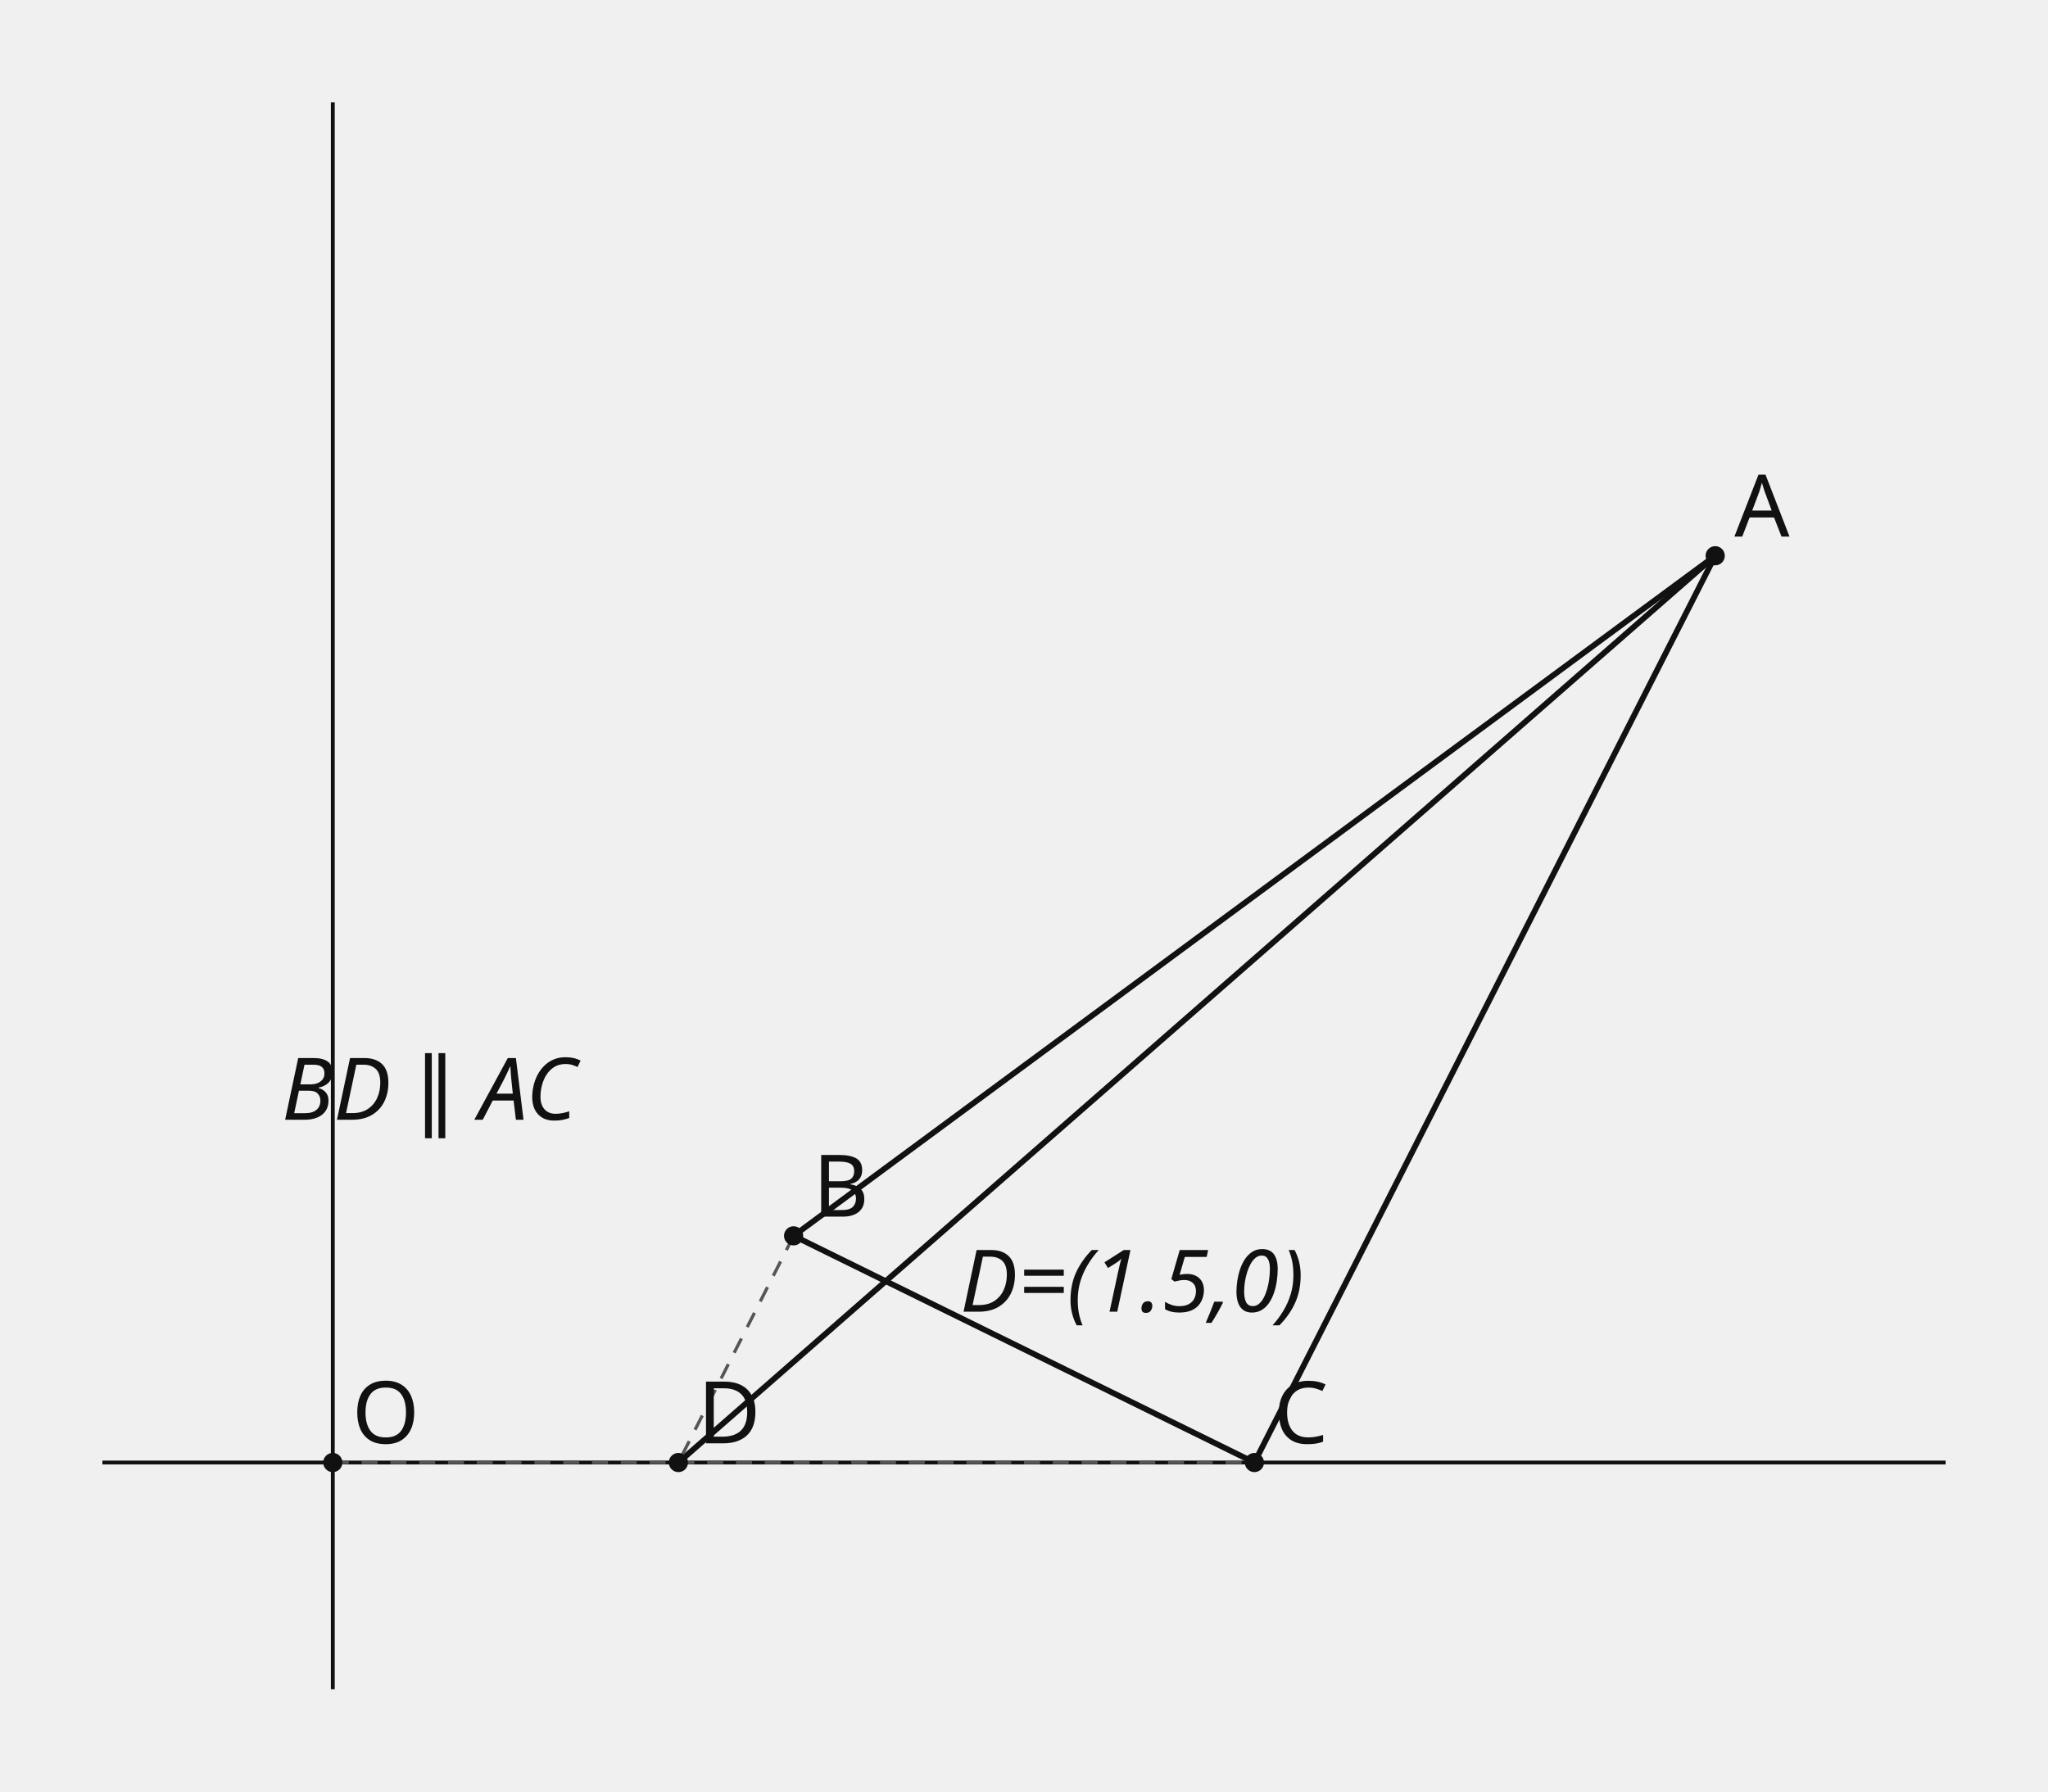
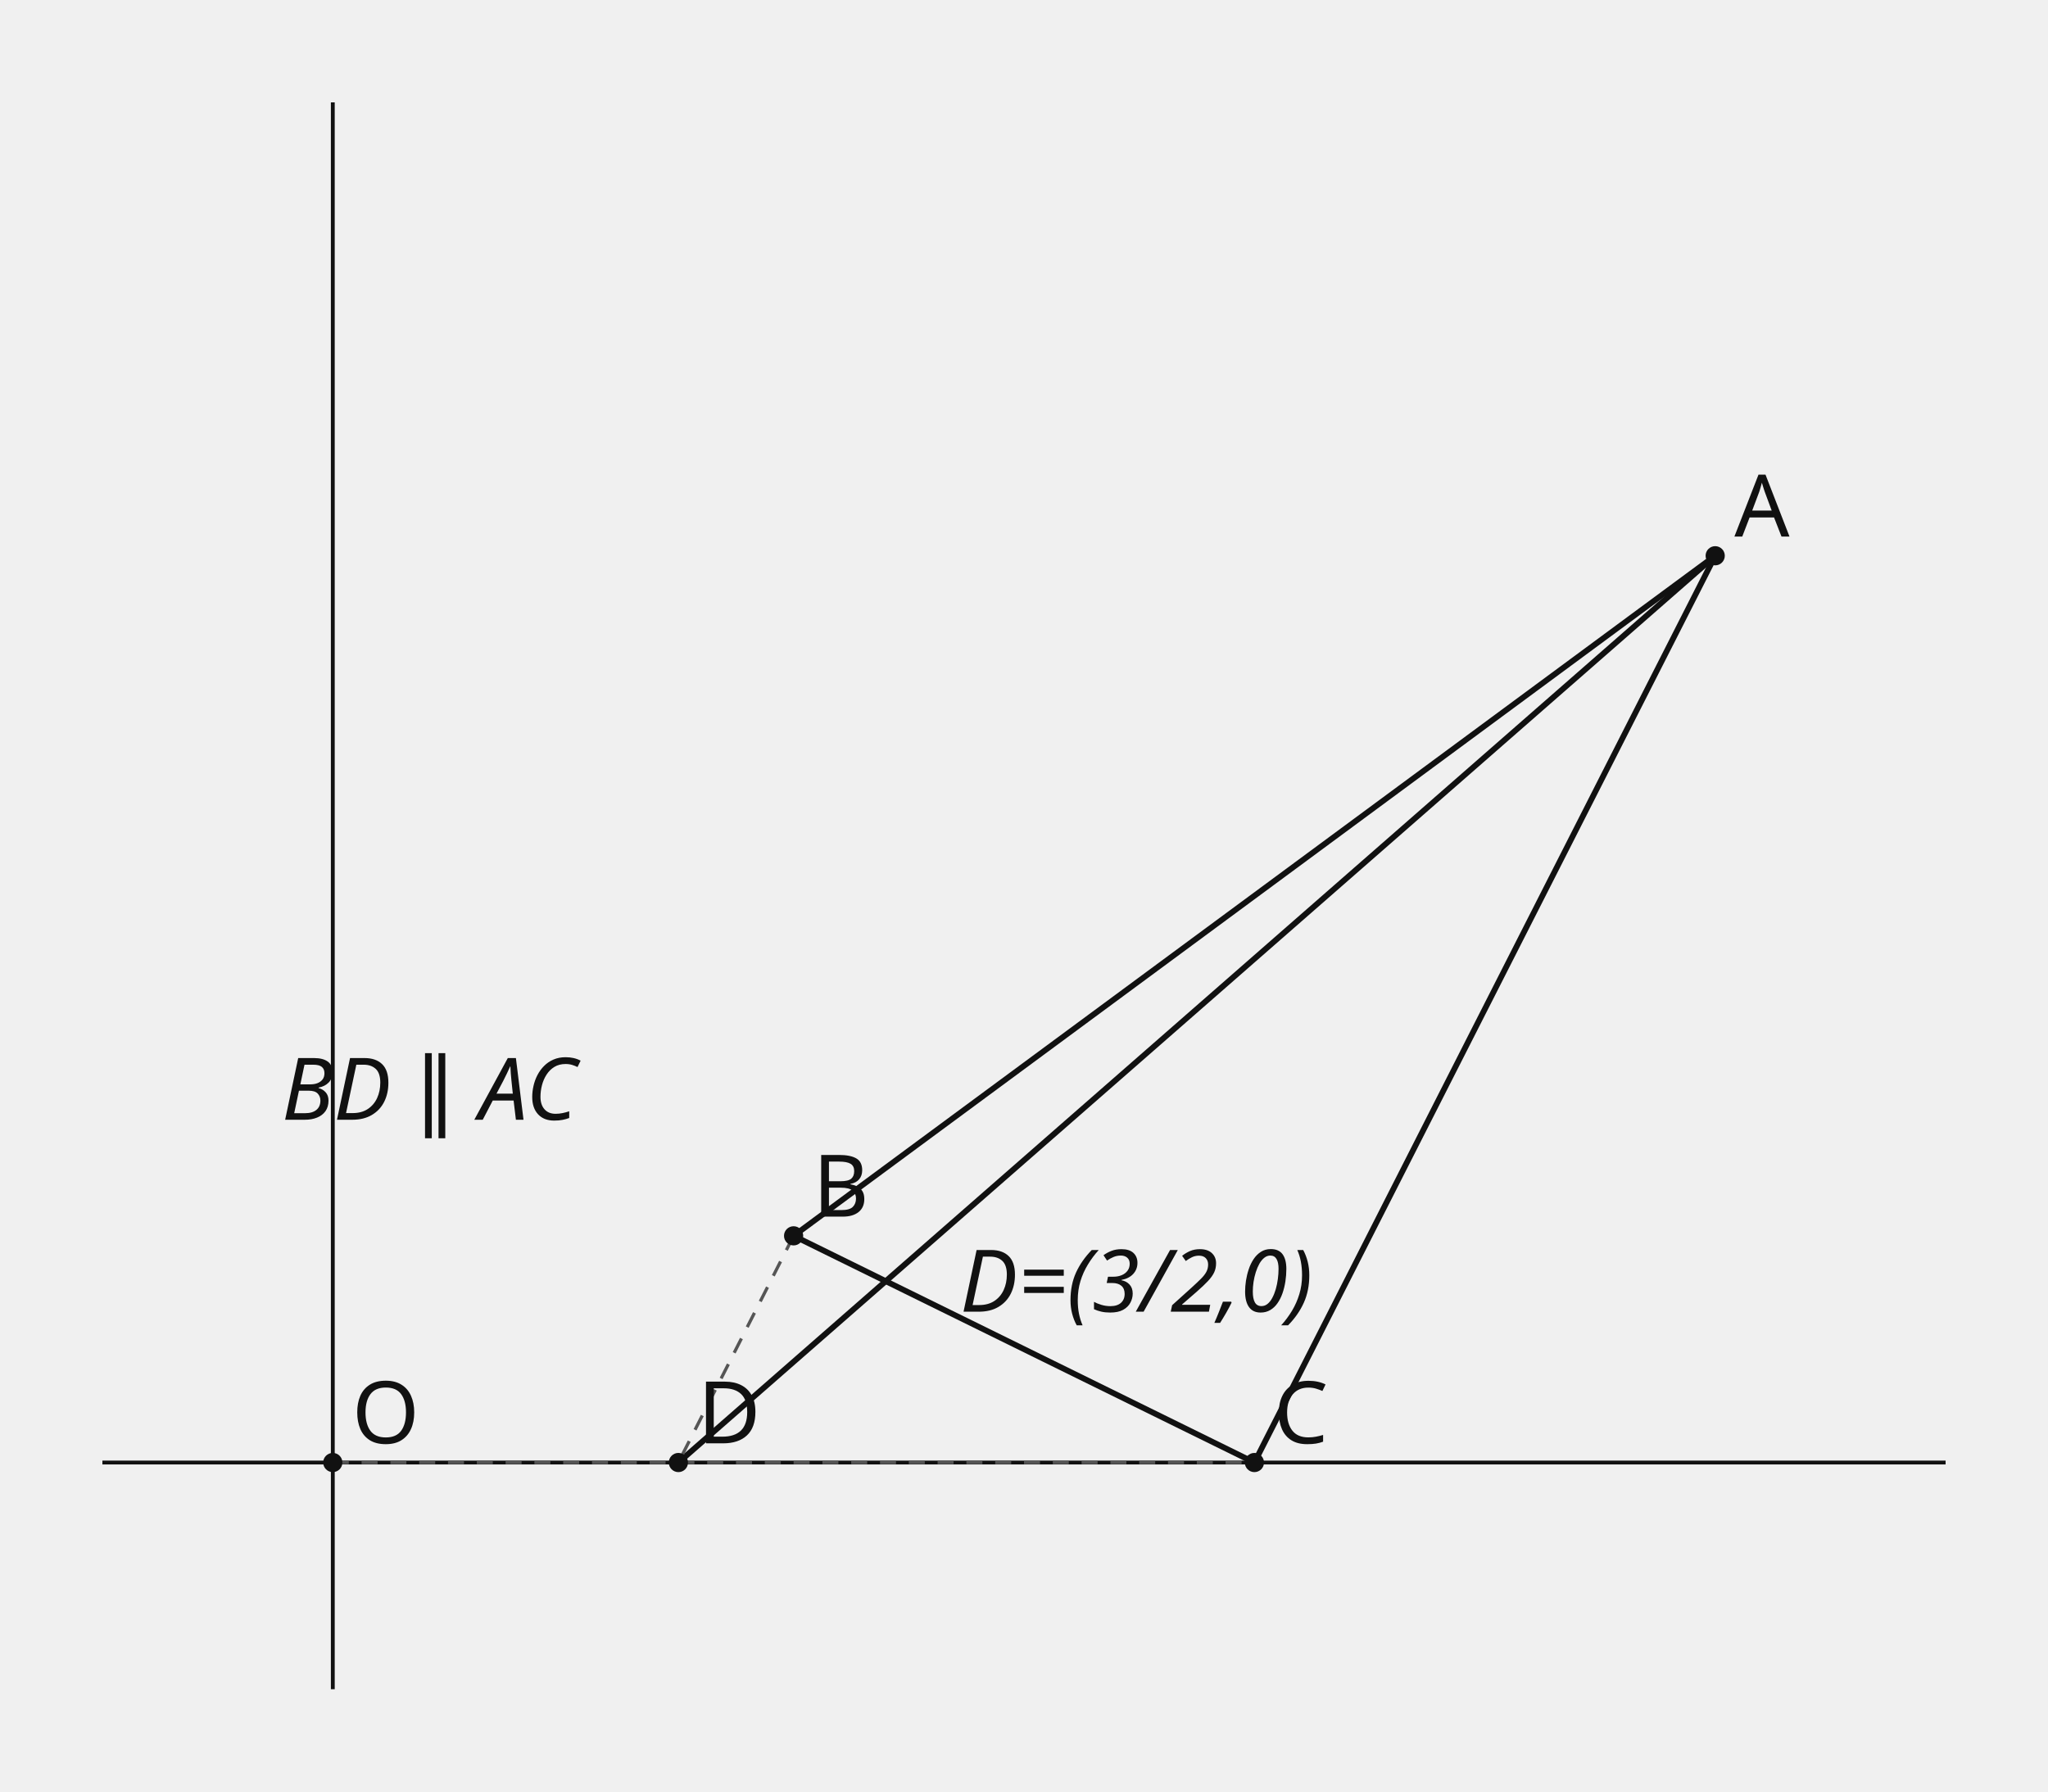
<svg xmlns="http://www.w3.org/2000/svg" width="640" height="560" viewBox="0 0 640 560" role="img">
  <style>.axis{stroke:#111;stroke-width:1.2}.shape,.curve{fill:none;stroke:#111;stroke-width:1.8}.guide{fill:none;stroke:#555;stroke-width:1;stroke-dasharray:5 4}.point{fill:#111}.radius{fill:none;stroke:#1f4e79;stroke-width:1.5}.tangent{fill:none;stroke:#111;stroke-width:2.1}.perpendicular{fill:none;stroke:#555;stroke-width:1;stroke-dasharray:3 3}.right-angle{fill:none;stroke:#111;stroke-width:1.2}.center-point{fill:#1f4e79}.element-label,.annotation{font:27px sans-serif}.annotation{font-style:italic}text{font:27px sans-serif;fill:#111}.cell{fill:#fff;stroke:#111;stroke-width:1}.cell-text{text-anchor:middle;dominant-baseline:middle;font:27px sans-serif}</style>
  <line x1="104" y1="32" x2="104" y2="528" class="axis" />
  <line x1="32" y1="457.143" x2="608" y2="457.143" class="axis" />
  <line x1="536" y1="173.714" x2="248" y2="386.286" class="shape" />
  <line x1="248" y1="386.286" x2="392" y2="457.143" class="shape" />
  <line x1="392" y1="457.143" x2="536" y2="173.714" class="shape" />
  <line x1="104" y1="457.143" x2="392" y2="457.143" class="guide" />
  <line x1="536" y1="173.714" x2="212" y2="457.143" class="shape" />
  <line x1="248" y1="386.286" x2="212" y2="457.143" class="guide" data-parallel-to="AC" />
  <circle cx="536" cy="173.714" r="3" class="point" />
  <text x="542" y="167.714">A</text>
  <circle cx="248" cy="386.286" r="3" class="point" />
  <text x="254" y="380.286">B</text>
  <circle cx="392" cy="457.143" r="3" class="point" />
  <text x="398" y="451.143">C</text>
  <circle cx="104" cy="457.143" r="3" class="point" />
  <text x="110" y="451.143">O</text>
  <circle cx="212" cy="457.143" r="3" class="point" />
  <text x="218" y="451.143">D</text>
  <text x="88" y="350" class="annotation">BD ∥ AC</text>
-   <text x="300" y="410" class="annotation">D=(1.5,0)</text>
+   <text x="300" y="410" class="annotation">D=(3/2,0)</text>
</svg>
